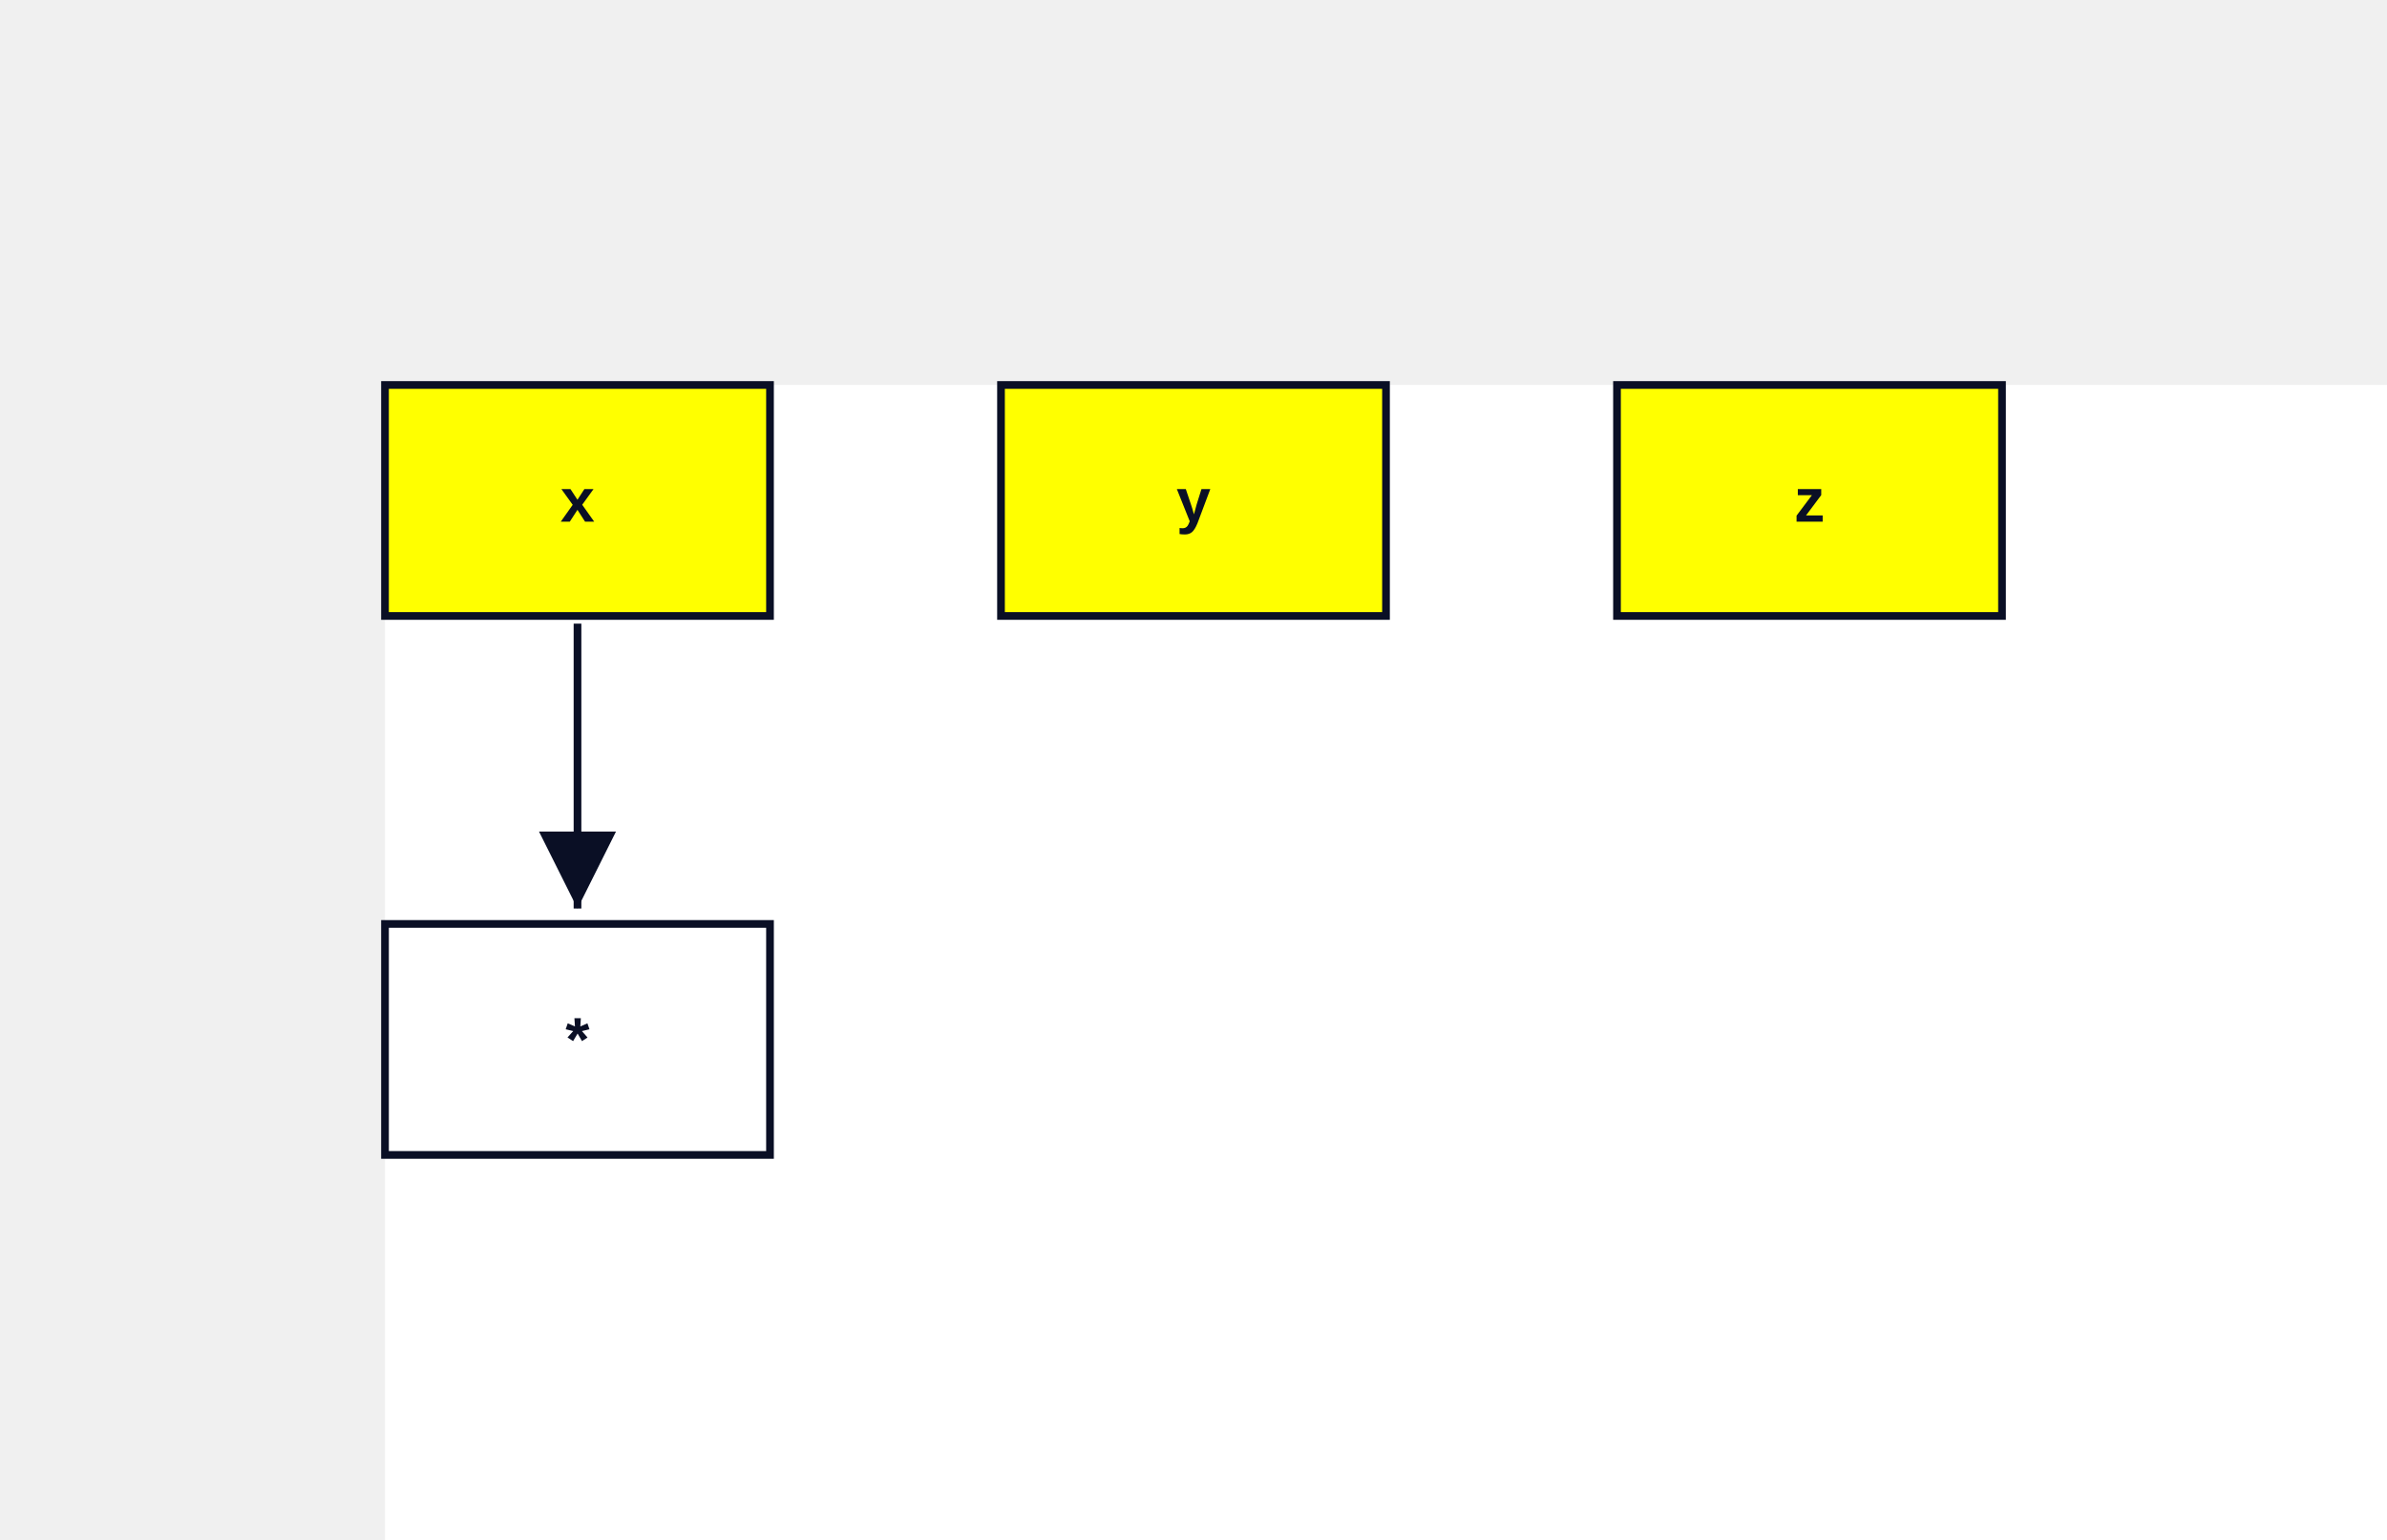
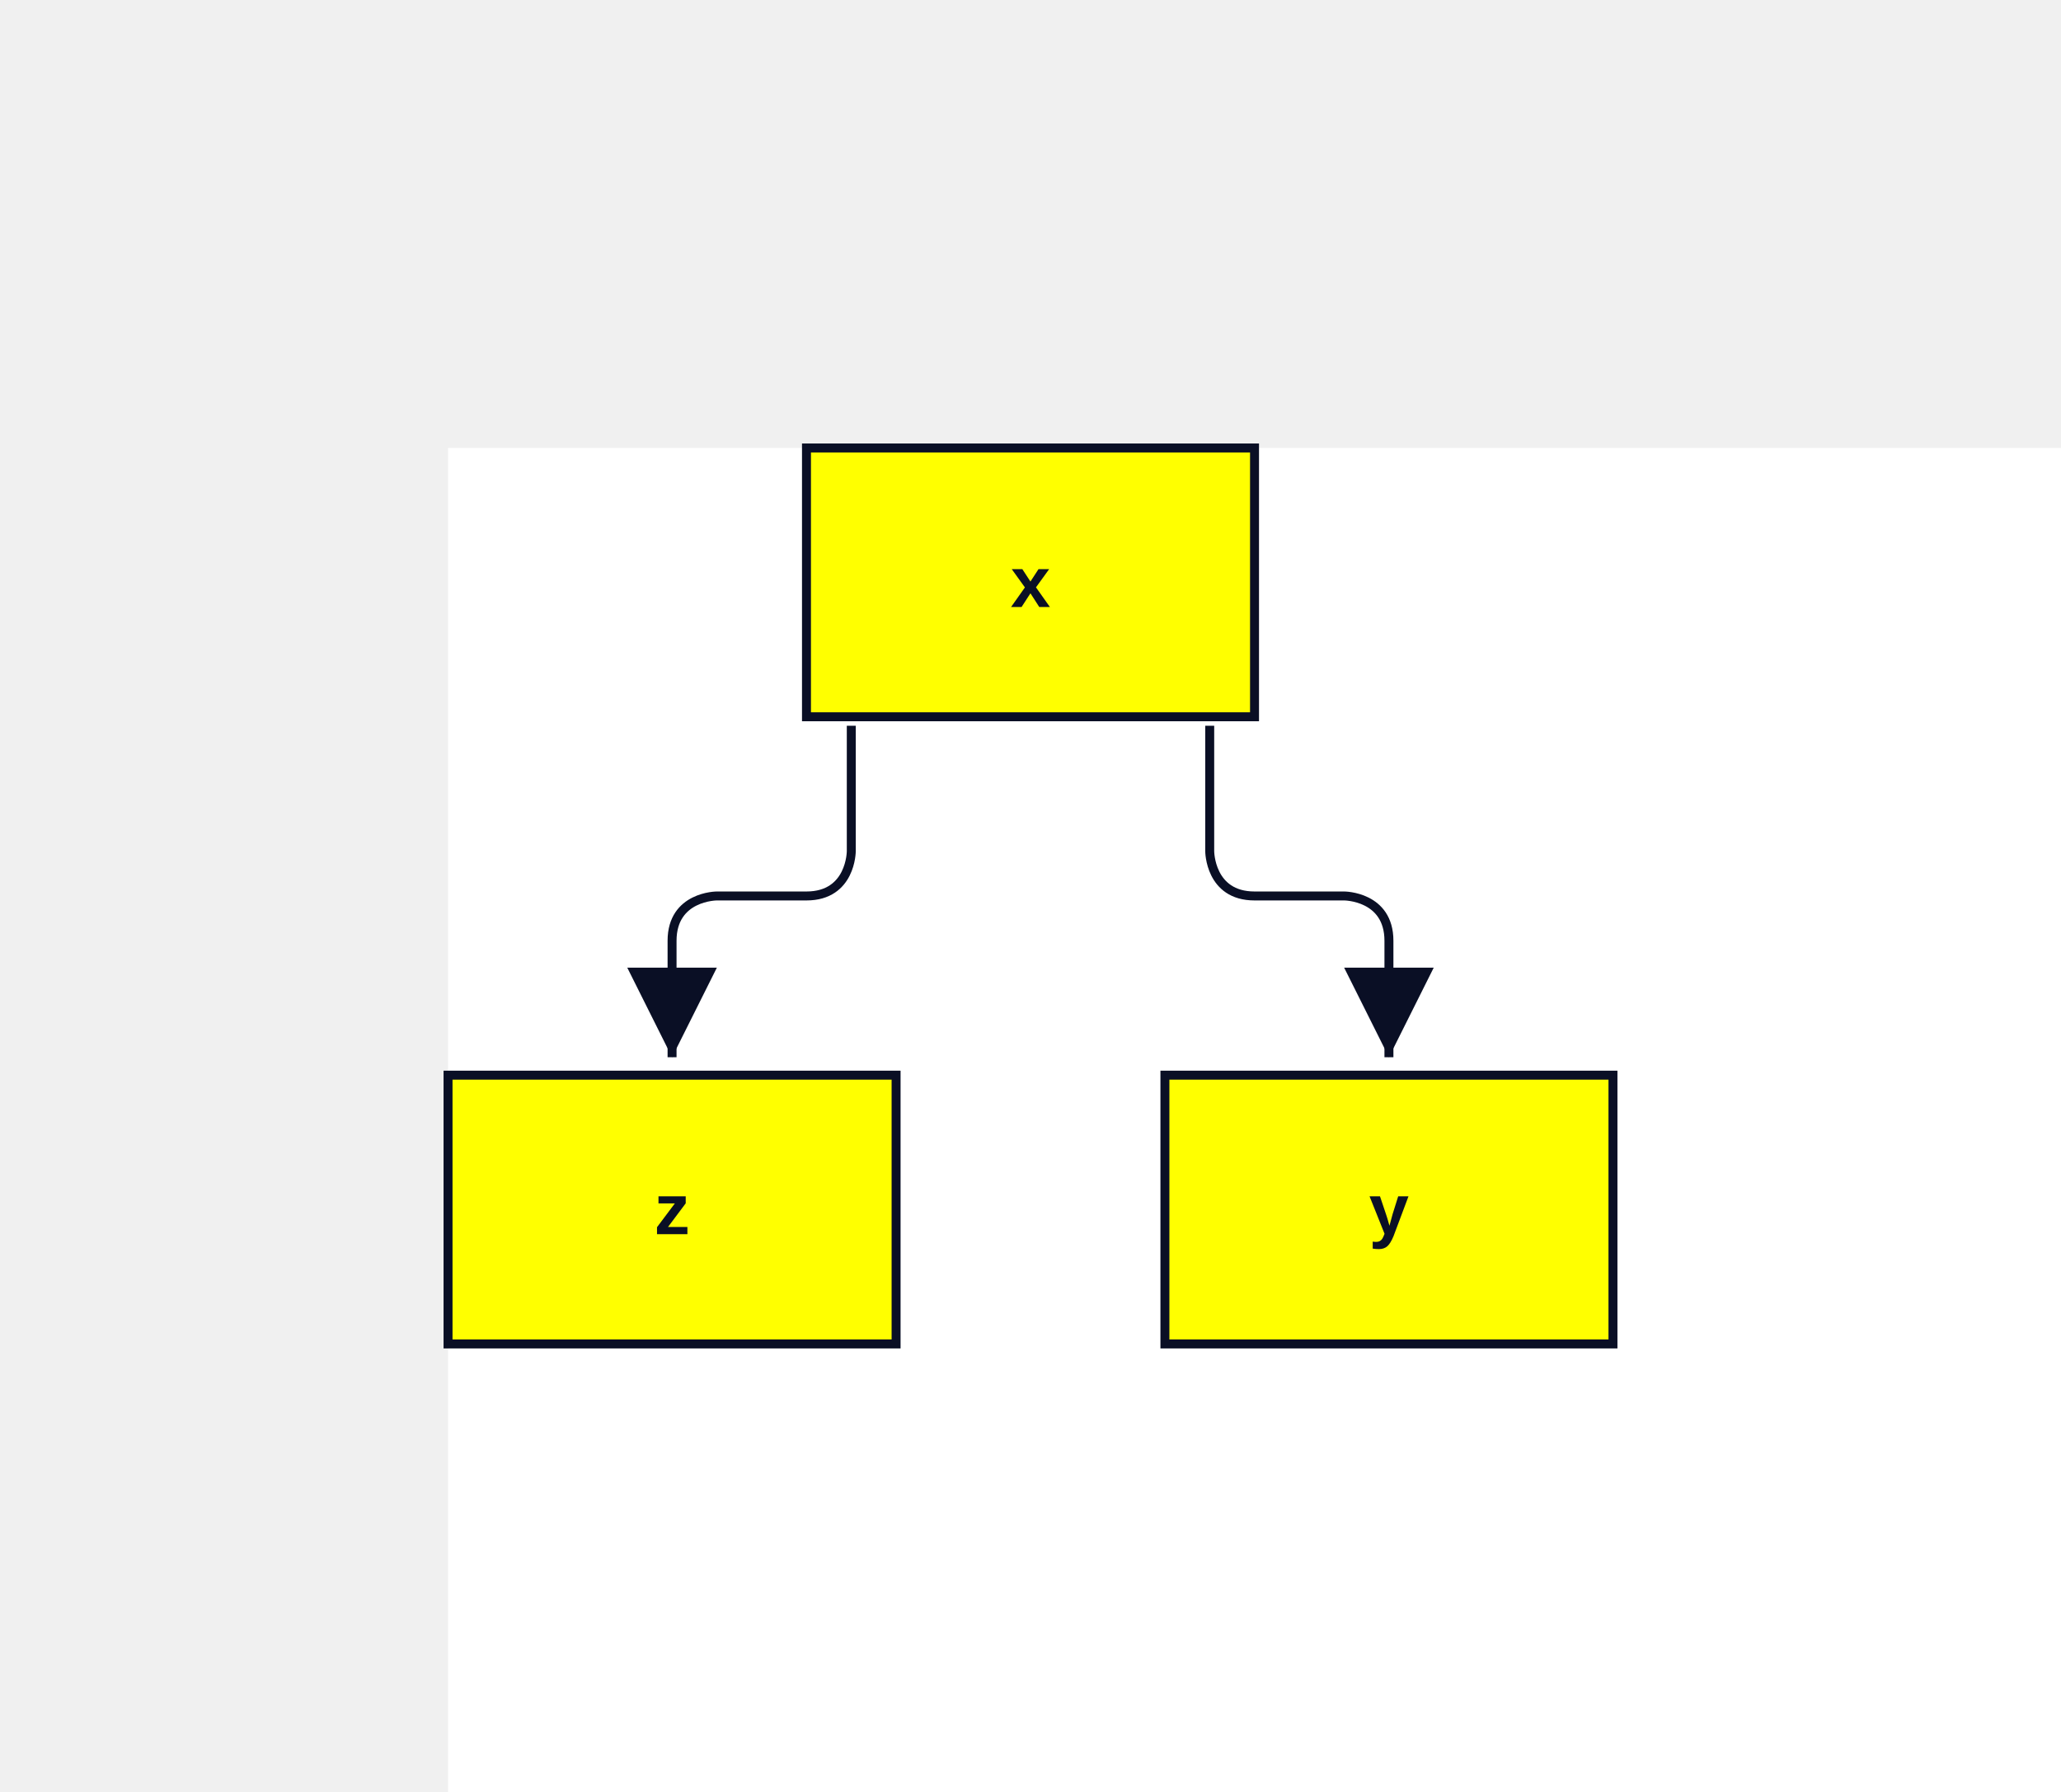
- <svg xmlns="http://www.w3.org/2000/svg" width="620" height="400" viewBox="-100 -100 620 400" data-d2-version="0.1.0">
+ <svg xmlns="http://www.w3.org/2000/svg" width="460" height="400" viewBox="-100 -100 460 400" data-d2-version="0.1.0">
  <defs>
    <marker id="arrow-triangle" markerWidth="10" markerHeight="10" refX="10" refY="5" orient="auto" markerUnits="strokeWidth">
      <path d="M0,0 L10,5 L0,10 Z" fill="#0A0F25" />
    </marker>
    <marker id="arrow-triangle-reverse" markerWidth="10" markerHeight="10" refX="0" refY="5" orient="auto" markerUnits="strokeWidth">
      <path d="M10,0 L0,5 L10,10 Z" fill="#0A0F25" />
    </marker>
    <marker id="arrow-diamond" markerWidth="10" markerHeight="10" refX="10" refY="5" orient="auto" markerUnits="strokeWidth">
      <path d="M0,5 L5,0 L10,5 L5,10 Z" fill="#0A0F25" />
    </marker>
    <marker id="arrow-diamond-reverse" markerWidth="10" markerHeight="10" refX="0" refY="5" orient="auto" markerUnits="strokeWidth">
      <path d="M0,5 L5,0 L10,5 L5,10 Z" fill="#0A0F25" />
    </marker>
    <marker id="arrow-circle" markerWidth="10" markerHeight="10" refX="6" refY="5" orient="auto" markerUnits="strokeWidth">
      <circle cx="5" cy="5" r="4" fill="#0A0F25" />
    </marker>
    <marker id="arrow-circle-reverse" markerWidth="10" markerHeight="10" refX="4" refY="5" orient="auto" markerUnits="strokeWidth">
      <circle cx="5" cy="5" r="4" fill="#0A0F25" />
    </marker>
    <marker id="arrow-cf-one" markerWidth="10" markerHeight="10" refX="10" refY="5" orient="auto" markerUnits="strokeWidth">
      <line x1="10" y1="0" x2="10" y2="10" stroke="#0A0F25" stroke-width="2" />
    </marker>
    <marker id="arrow-cf-one-reverse" markerWidth="10" markerHeight="10" refX="0" refY="5" orient="auto" markerUnits="strokeWidth">
      <line x1="0" y1="0" x2="0" y2="10" stroke="#0A0F25" stroke-width="2" />
    </marker>
    <marker id="arrow-cf-many" markerWidth="10" markerHeight="10" refX="10" refY="5" orient="auto" markerUnits="strokeWidth">
      <path d="M0,5 L10,0 M0,5 L10,5 M0,5 L10,10" stroke="#0A0F25" stroke-width="2" fill="none" />
    </marker>
    <marker id="arrow-cf-many-reverse" markerWidth="10" markerHeight="10" refX="0" refY="5" orient="auto" markerUnits="strokeWidth">
      <path d="M10,5 L0,0 M10,5 L0,5 M10,5 L0,10" stroke="#0A0F25" stroke-width="2" fill="none" />
    </marker>
    <marker id="arrow-cf-one-required" markerWidth="10" markerHeight="10" refX="10" refY="5" orient="auto" markerUnits="strokeWidth">
      <line x1="10" y1="0" x2="10" y2="10" stroke="#0A0F25" stroke-width="2" />
      <line x1="7" y1="0" x2="7" y2="10" stroke="#0A0F25" stroke-width="2" />
    </marker>
    <marker id="arrow-cf-one-required-reverse" markerWidth="10" markerHeight="10" refX="0" refY="5" orient="auto" markerUnits="strokeWidth">
      <line x1="0" y1="0" x2="0" y2="10" stroke="#0A0F25" stroke-width="2" />
      <line x1="3" y1="0" x2="3" y2="10" stroke="#0A0F25" stroke-width="2" />
    </marker>
    <marker id="arrow-cf-many-required" markerWidth="10" markerHeight="10" refX="10" refY="5" orient="auto" markerUnits="strokeWidth">
      <path d="M0,5 L10,0 M0,5 L10,5 M0,5 L10,10" stroke="#0A0F25" stroke-width="2" fill="none" />
      <line x1="3" y1="0" x2="3" y2="10" stroke="#0A0F25" stroke-width="2" />
    </marker>
    <marker id="arrow-cf-many-required-reverse" markerWidth="10" markerHeight="10" refX="0" refY="5" orient="auto" markerUnits="strokeWidth">
      <path d="M10,5 L0,0 M10,5 L0,5 M10,5 L0,10" stroke="#0A0F25" stroke-width="2" fill="none" />
      <line x1="7" y1="0" x2="7" y2="10" stroke="#0A0F25" stroke-width="2" />
    </marker>
    <marker id="arrow-cf-one-optional" markerWidth="10" markerHeight="10" refX="10" refY="5" orient="auto" markerUnits="strokeWidth">
      <line x1="10" y1="0" x2="10" y2="10" stroke="#0A0F25" stroke-width="2" />
      <circle cx="7" cy="5" r="2" stroke="#0A0F25" stroke-width="2" fill="white" />
    </marker>
    <marker id="arrow-cf-one-optional-reverse" markerWidth="10" markerHeight="10" refX="0" refY="5" orient="auto" markerUnits="strokeWidth">
      <line x1="0" y1="0" x2="0" y2="10" stroke="#0A0F25" stroke-width="2" />
      <circle cx="3" cy="5" r="2" stroke="#0A0F25" stroke-width="2" fill="white" />
    </marker>
    <marker id="arrow-cf-many-optional" markerWidth="10" markerHeight="10" refX="10" refY="5" orient="auto" markerUnits="strokeWidth">
      <path d="M0,5 L10,0 M0,5 L10,5 M0,5 L10,10" stroke="#0A0F25" stroke-width="2" fill="none" />
      <circle cx="3" cy="5" r="2" stroke="#0A0F25" stroke-width="2" fill="white" />
    </marker>
    <marker id="arrow-cf-many-optional-reverse" markerWidth="10" markerHeight="10" refX="0" refY="5" orient="auto" markerUnits="strokeWidth">
      <path d="M10,5 L0,0 M10,5 L0,5 M10,5 L0,10" stroke="#0A0F25" stroke-width="2" fill="none" />
      <circle cx="7" cy="5" r="2" stroke="#0A0F25" stroke-width="2" fill="white" />
    </marker>
    <marker id="arrow-line" markerWidth="10" markerHeight="10" refX="10" refY="5" orient="auto" markerUnits="strokeWidth">
      <line x1="10" y1="0" x2="10" y2="10" stroke="#0A0F25" stroke-width="2" />
    </marker>
    <marker id="arrow-line-reverse" markerWidth="10" markerHeight="10" refX="0" refY="5" orient="auto" markerUnits="strokeWidth">
      <line x1="0" y1="0" x2="0" y2="10" stroke="#0A0F25" stroke-width="2" />
    </marker>
    <marker id="arrow-open" markerWidth="10" markerHeight="10" refX="10" refY="5" orient="auto" markerUnits="strokeWidth">
      <path d="M0,0 L10,5 L0,10" stroke="#0A0F25" stroke-width="2" fill="none" />
    </marker>
    <marker id="arrow-open-reverse" markerWidth="10" markerHeight="10" refX="0" refY="5" orient="auto" markerUnits="strokeWidth">
      <path d="M10,0 L0,5 L10,10" stroke="#0A0F25" stroke-width="2" fill="none" />
    </marker>
    <marker id="arrow" markerWidth="10" markerHeight="10" refX="10" refY="5" orient="auto" markerUnits="strokeWidth">
      <path d="M0,0 L10,5 L0,10 Z" fill="#0A0F25" />
    </marker>
    <marker id="arrow-reverse" markerWidth="10" markerHeight="10" refX="0" refY="5" orient="auto" markerUnits="strokeWidth">
      <path d="M10,0 L0,5 L10,10 Z" fill="#0A0F25" />
    </marker>
  </defs>
  <rect width="100%" height="100%" fill="#FFFFFF" />
  <g id="base-layer">
-     <rect x="0" y="0" width="100" height="60" fill="yellow" stroke="#0A0F25" stroke-width="2" rx="0" ry="0" />
-     <rect x="160" y="0" width="100" height="60" fill="yellow" stroke="#0A0F25" stroke-width="2" rx="0" ry="0" />
-     <rect x="320" y="0" width="100" height="60" fill="yellow" stroke="#0A0F25" stroke-width="2" rx="0" ry="0" />
-     <rect x="0" y="140" width="100" height="60" fill="#FFFFFF" stroke="#0A0F25" stroke-width="2" rx="0" ry="0" />
-     <path d="M 50 62 C 50 91.6 50 106.4 50 136" fill="none" stroke="#0A0F25" stroke-width="2" marker-end="url(#arrow-triangle)" />
-     <text x="50" y="35.5" text-anchor="middle" dominant-baseline="alphabetic" font-family="Arial, sans-serif" font-size="16" style="fill: #0A0F25; font-weight: 700">x</text>
-     <text x="210" y="35.5" text-anchor="middle" dominant-baseline="alphabetic" font-family="Arial, sans-serif" font-size="16" style="fill: #0A0F25; font-weight: 700">y</text>
-     <text x="370" y="35.5" text-anchor="middle" dominant-baseline="alphabetic" font-family="Arial, sans-serif" font-size="16" style="fill: #0A0F25; font-weight: 700">z</text>
-     <text x="50" y="175.5" text-anchor="middle" dominant-baseline="alphabetic" font-family="Arial, sans-serif" font-size="16" style="fill: #0A0F25; font-weight: 700">*</text>
+     <rect x="80" y="0" width="100" height="60" fill="yellow" stroke="#0A0F25" stroke-width="2" rx="0" ry="0" />
+     <rect x="160" y="140" width="100" height="60" fill="yellow" stroke="#0A0F25" stroke-width="2" rx="0" ry="0" />
+     <rect x="0" y="140" width="100" height="60" fill="yellow" stroke="#0A0F25" stroke-width="2" rx="0" ry="0" />
+     <path d="M 170 62 C 170 73.2 170 78.8 170 90 C 170 90 170 100 180 100 C 188 100 192 100 200 100 C 200 100 210 100 210 110 C 210 120.4 210 125.6 210 136" fill="none" stroke="#0A0F25" stroke-width="2" marker-end="url(#arrow-triangle)" />
+     <path d="M 90 62 C 90 73.2 90 78.8 90 90 C 90 90 90 100 80 100 C 72 100 68 100 60 100 C 60 100 50 100 50 110 C 50 120.4 50 125.6 50 136" fill="none" stroke="#0A0F25" stroke-width="2" marker-end="url(#arrow-triangle)" />
+     <text x="130" y="35.5" text-anchor="middle" dominant-baseline="alphabetic" font-family="Arial, sans-serif" font-size="16" style="fill: #0A0F25; font-weight: 700">x</text>
+     <text x="210" y="175.5" text-anchor="middle" dominant-baseline="alphabetic" font-family="Arial, sans-serif" font-size="16" style="fill: #0A0F25; font-weight: 700">y</text>
+     <text x="50" y="175.5" text-anchor="middle" dominant-baseline="alphabetic" font-family="Arial, sans-serif" font-size="16" style="fill: #0A0F25; font-weight: 700">z</text>
  </g>
</svg>
